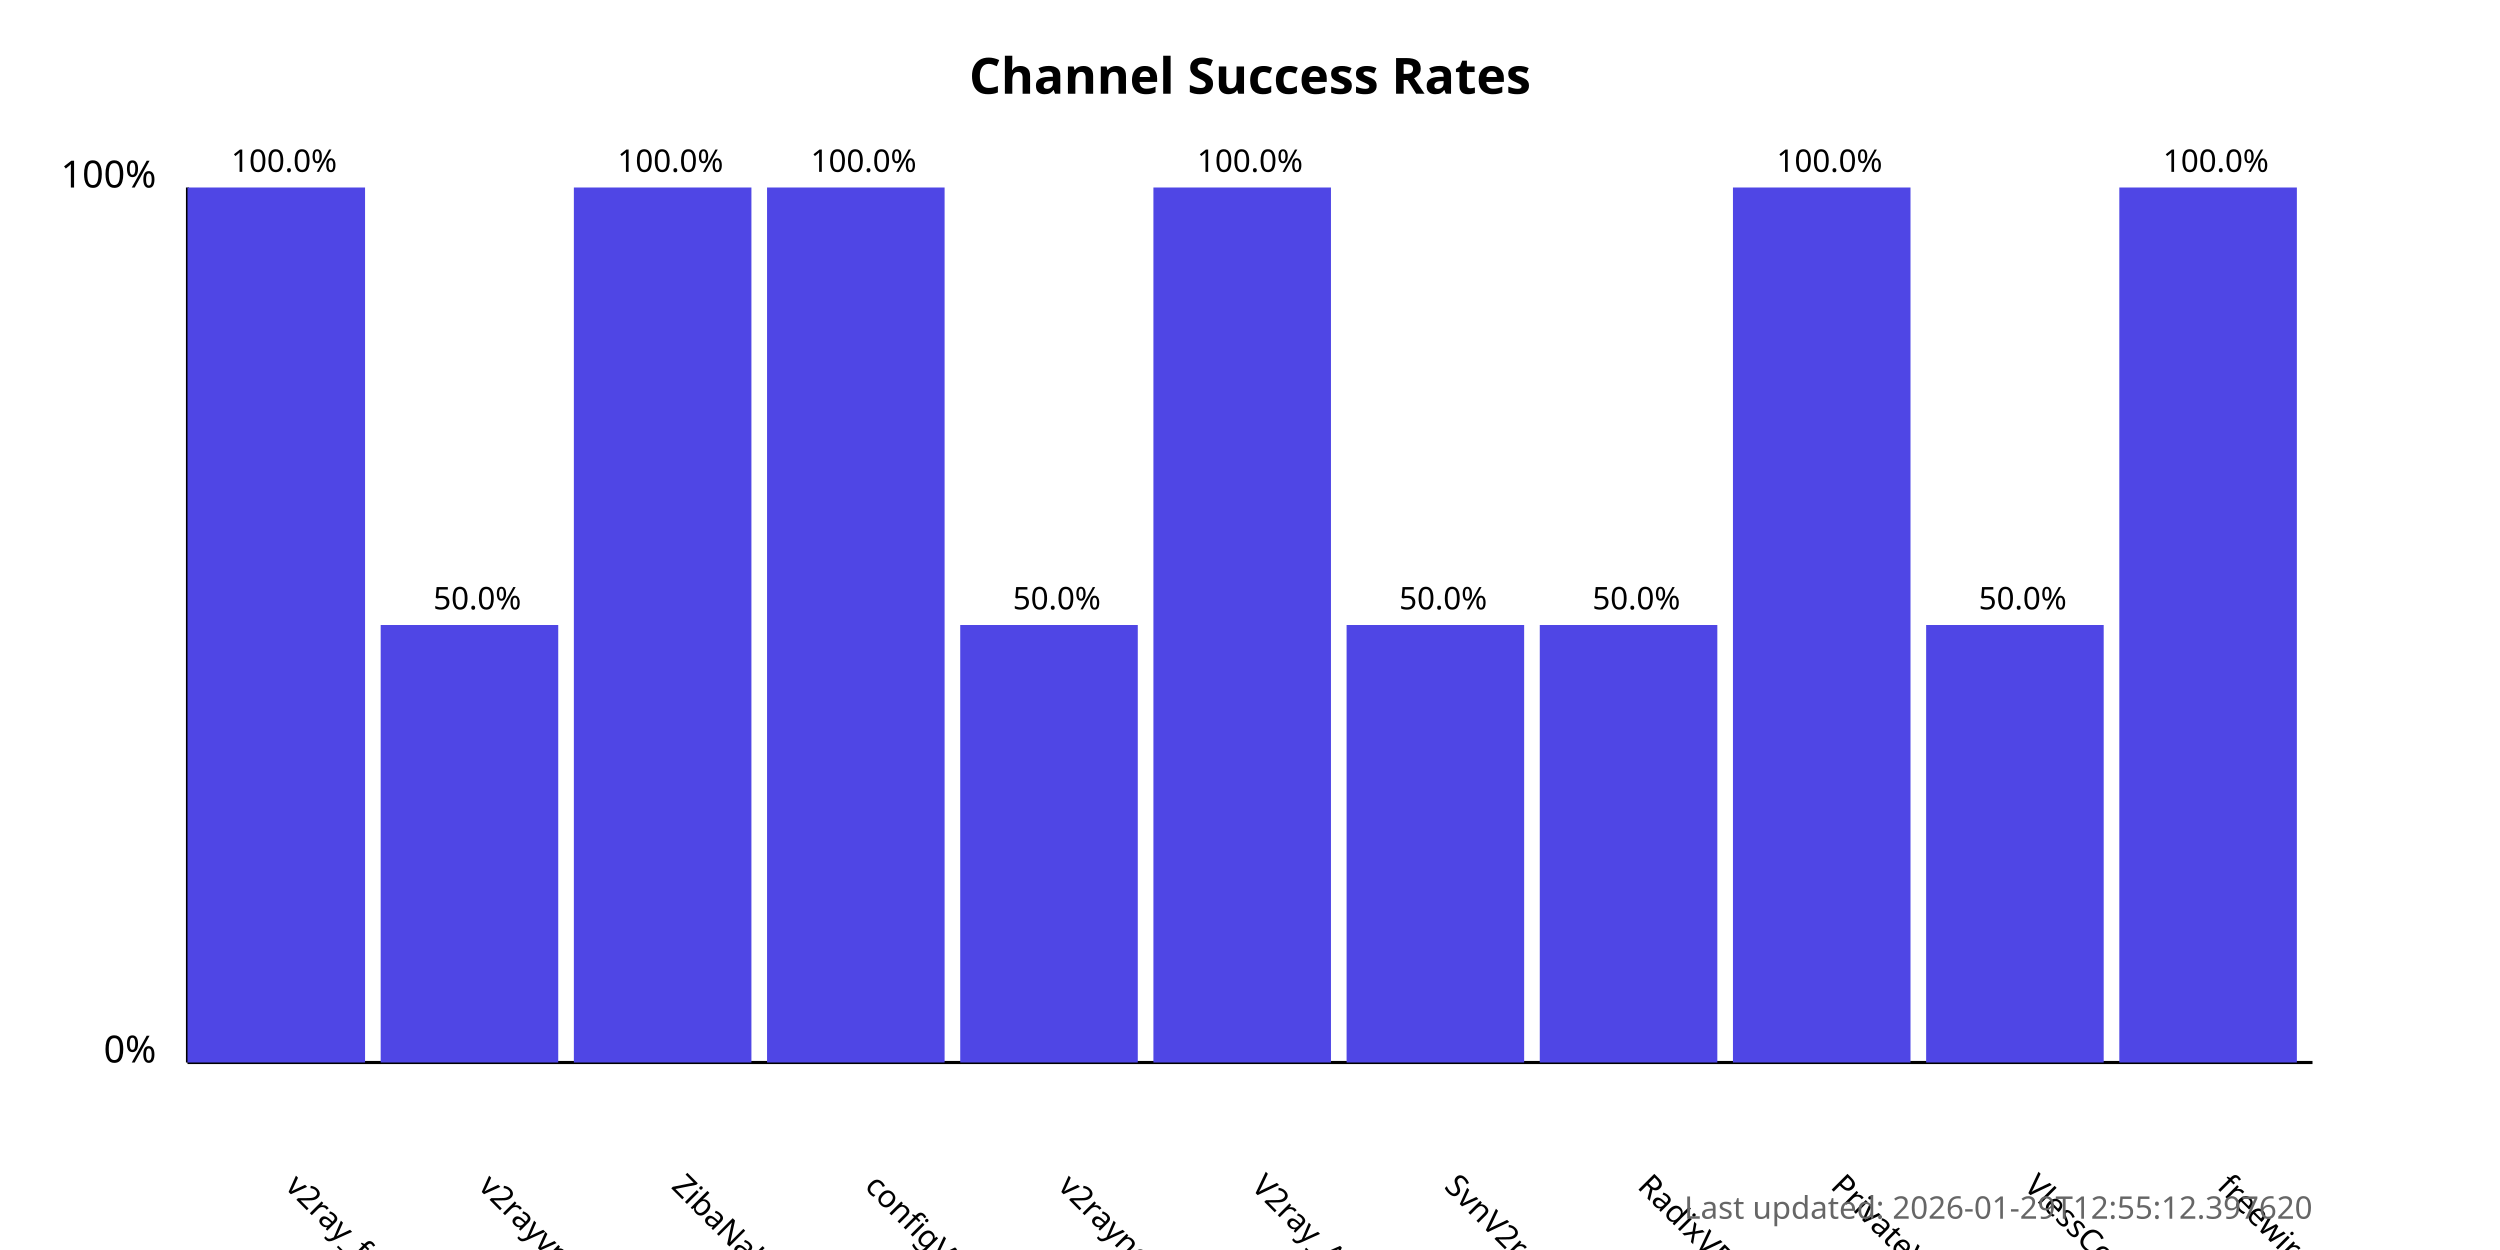
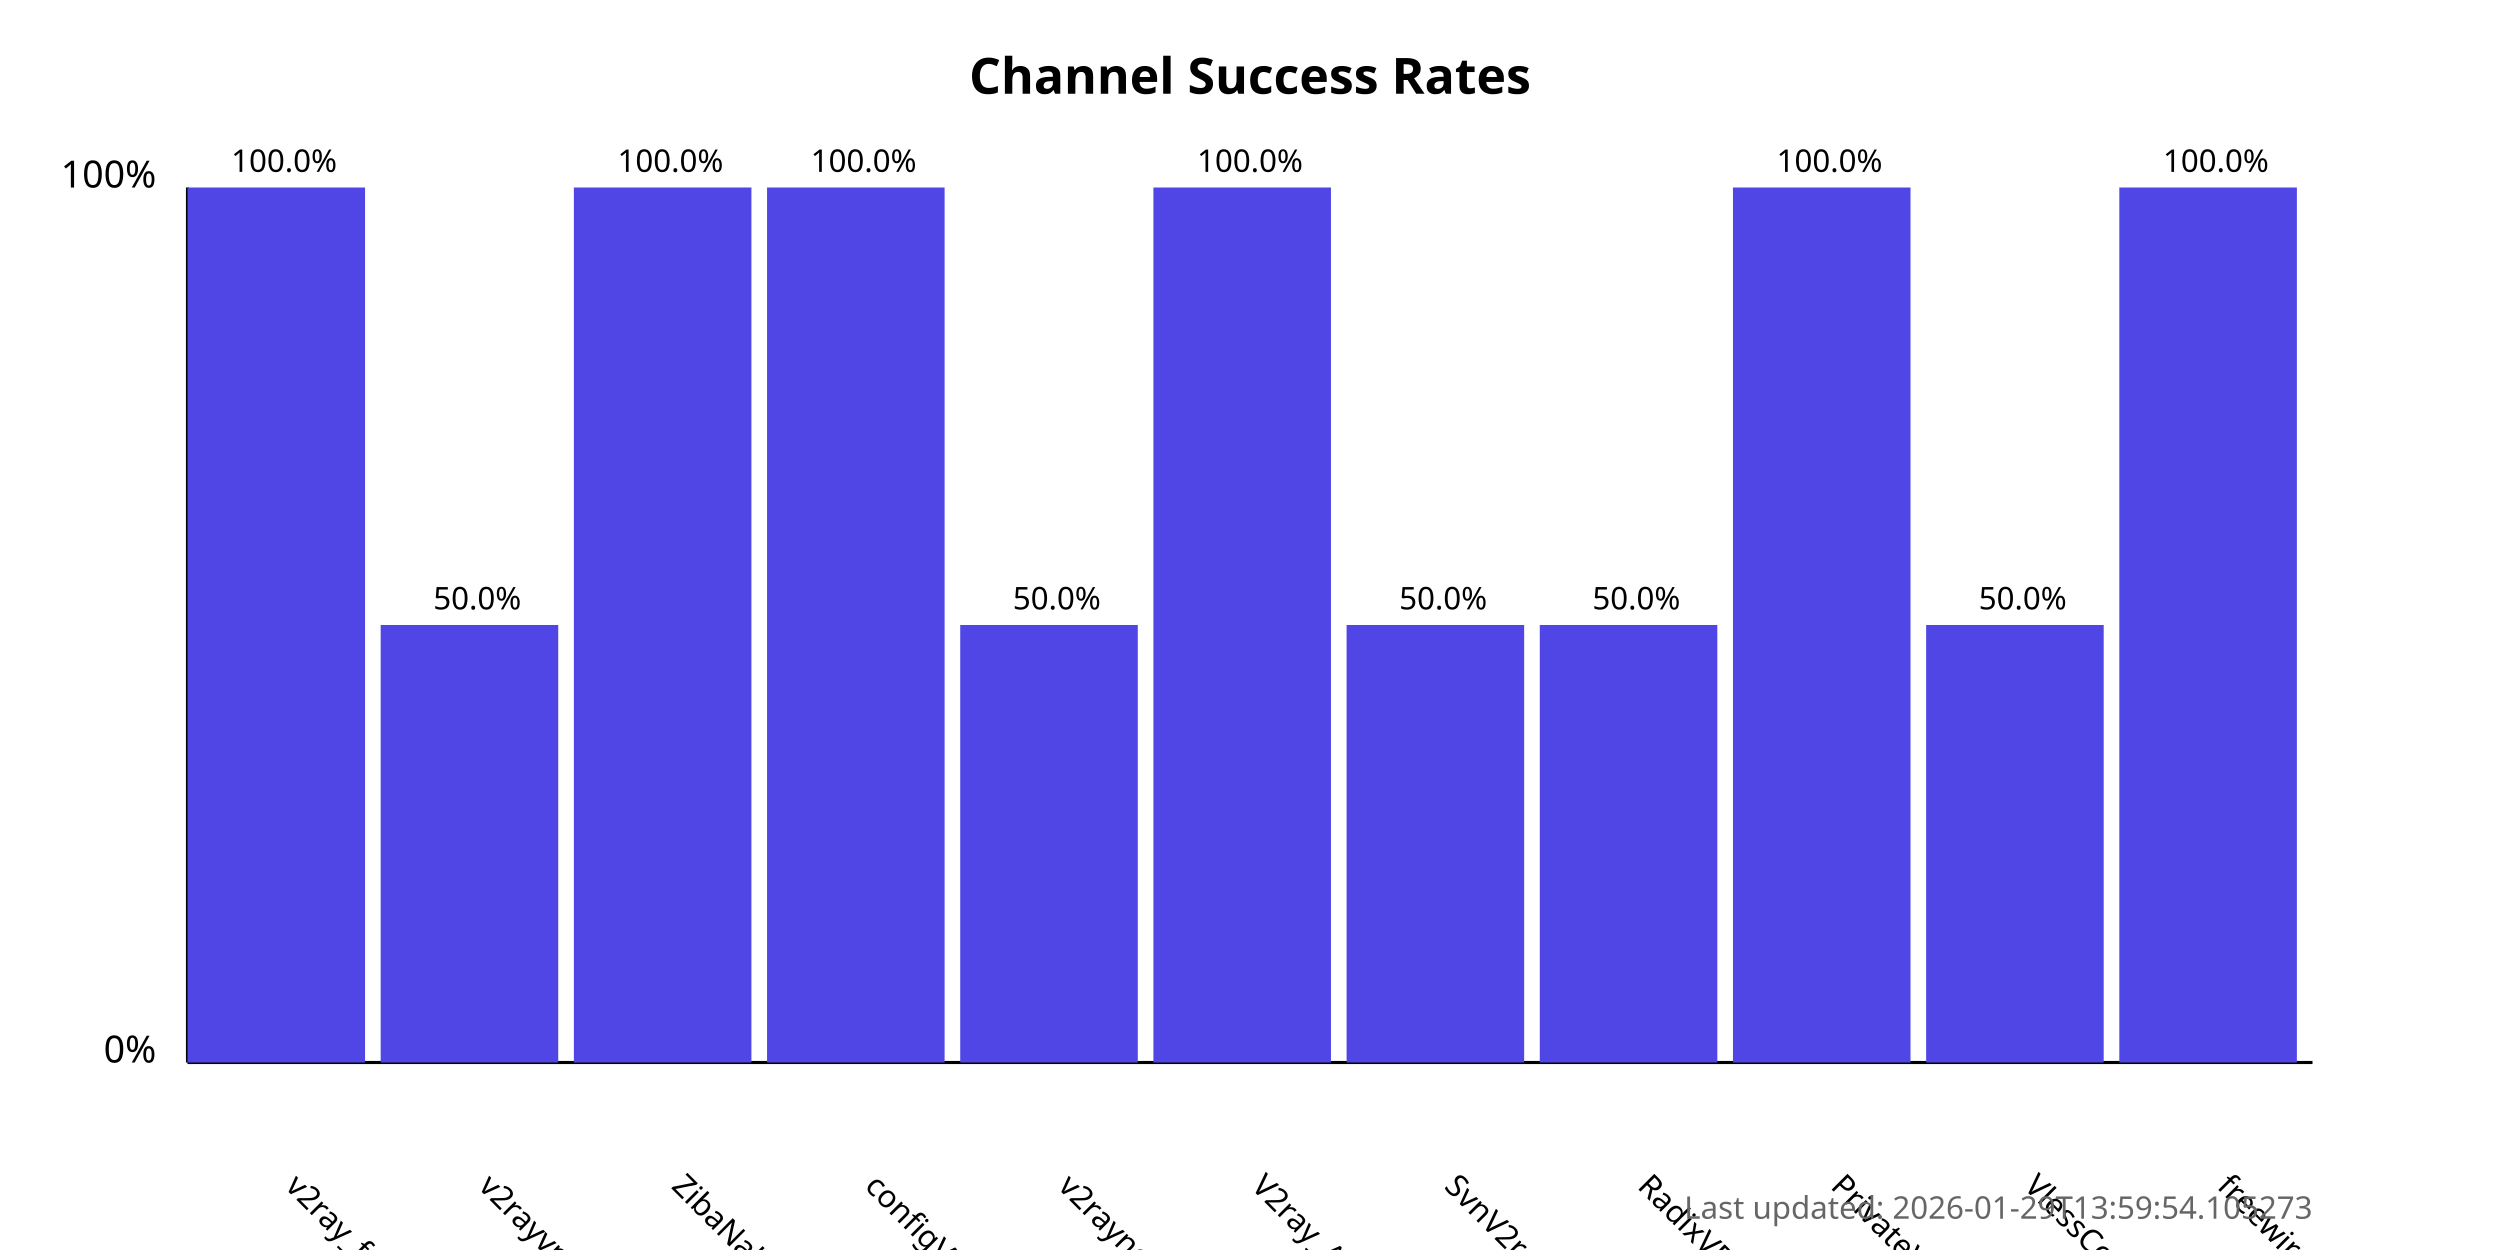
<svg xmlns="http://www.w3.org/2000/svg" width="800" height="400">
  <style>
            .chart-title { font: bold 16px sans-serif; }
            .axis-label { font: 12px sans-serif; }
            .tick-label { font: 10px sans-serif; }
            .bar { fill: #4f46e5; }
            .bar:hover { fill: #6366f1; }
            .timestamp { font: 10px sans-serif; fill: #666; }
        </style>
  <text x="400.0" y="30" text-anchor="middle" class="chart-title">
            Channel Success Rates
        </text>
  <line x1="60" y1="340" x2="60" y2="60" stroke="black" stroke-width="1" />
  <line x1="60" y1="340" x2="740" y2="340" stroke="black" stroke-width="1" />
  <text x="50" y="340" text-anchor="end" class="axis-label">0%</text>
  <text x="50" y="60" text-anchor="end" class="axis-label">100%</text>
  <g>
    <rect x="60" y="60.0" width="56.818" height="280.0" class="bar" />
    <text x="90.909" y="380" transform="rotate(45, 90.90909, 380)" text-anchor="start" class="tick-label">
                v2ray_free_conf
            </text>
    <text x="90.909" y="55.0" text-anchor="middle" class="tick-label">
                100.0%
            </text>
  </g>
  <g>
    <rect x="121.818" y="200.0" width="56.818" height="140.0" class="bar" />
    <text x="152.727" y="380" transform="rotate(45, 152.7273, 380)" text-anchor="start" class="tick-label">
                v2rayvpno
            </text>
    <text x="152.727" y="195.0" text-anchor="middle" class="tick-label">
                50.0%
            </text>
  </g>
  <g>
    <rect x="183.636" y="60.0" width="56.818" height="280.0" class="bar" />
    <text x="214.545" y="380" transform="rotate(45, 214.5455, 380)" text-anchor="start" class="tick-label">
                ZibaNabz
            </text>
    <text x="214.545" y="55.0" text-anchor="middle" class="tick-label">
                100.0%
            </text>
  </g>
  <g>
    <rect x="245.455" y="60.0" width="56.818" height="280.0" class="bar" />
    <text x="276.364" y="380" transform="rotate(45, 276.3636, 380)" text-anchor="start" class="tick-label">
                configV2rayForFree
            </text>
    <text x="276.364" y="55.0" text-anchor="middle" class="tick-label">
                100.0%
            </text>
  </g>
  <g>
    <rect x="307.273" y="200.0" width="56.818" height="140.0" class="bar" />
    <text x="338.182" y="380" transform="rotate(45, 338.1818, 380)" text-anchor="start" class="tick-label">
                v2rayngvpn
            </text>
    <text x="338.182" y="195.0" text-anchor="middle" class="tick-label">
                50.0%
            </text>
  </g>
  <g>
    <rect x="369.091" y="60.0" width="56.818" height="280.0" class="bar" />
    <text x="400.0" y="380" transform="rotate(45, 400.0, 380)" text-anchor="start" class="tick-label">
                V2ray_Alpha
            </text>
    <text x="400.0" y="55.0" text-anchor="middle" class="tick-label">
                100.0%
            </text>
  </g>
  <g>
    <rect x="430.909" y="200.0" width="56.818" height="140.0" class="bar" />
    <text x="461.818" y="380" transform="rotate(45, 461.8182, 380)" text-anchor="start" class="tick-label">
                SvnV2ray
            </text>
    <text x="461.818" y="195.0" text-anchor="middle" class="tick-label">
                50.0%
            </text>
  </g>
  <g>
    <rect x="492.727" y="200.0" width="56.818" height="140.0" class="bar" />
    <text x="523.636" y="380" transform="rotate(45, 523.6364, 380)" text-anchor="start" class="tick-label">
                RadixVPN
            </text>
    <text x="523.636" y="195.0" text-anchor="middle" class="tick-label">
                50.0%
            </text>
  </g>
  <g>
    <rect x="554.545" y="60.0" width="56.818" height="280.0" class="bar" />
    <text x="585.455" y="380" transform="rotate(45, 585.4545, 380)" text-anchor="start" class="tick-label">
                PrivateVPNs
            </text>
    <text x="585.455" y="55.0" text-anchor="middle" class="tick-label">
                100.0%
            </text>
  </g>
  <g>
    <rect x="616.364" y="200.0" width="56.818" height="140.0" class="bar" />
    <text x="647.273" y="380" transform="rotate(45, 647.2727, 380)" text-anchor="start" class="tick-label">
                VlessConfig
            </text>
    <text x="647.273" y="195.0" text-anchor="middle" class="tick-label">
                50.0%
            </text>
  </g>
  <g>
    <rect x="678.182" y="60.0" width="56.818" height="280.0" class="bar" />
    <text x="709.091" y="380" transform="rotate(45, 709.0909, 380)" text-anchor="start" class="tick-label">
                freewireguard
            </text>
    <text x="709.091" y="55.0" text-anchor="middle" class="tick-label">
                100.0%
            </text>
  </g>
  <text x="740" y="390" text-anchor="end" class="timestamp">
-             Last updated: 2026-01-29T12:55:12.397620
+             Last updated: 2026-01-29T13:59:54.105273
        </text>
</svg>
